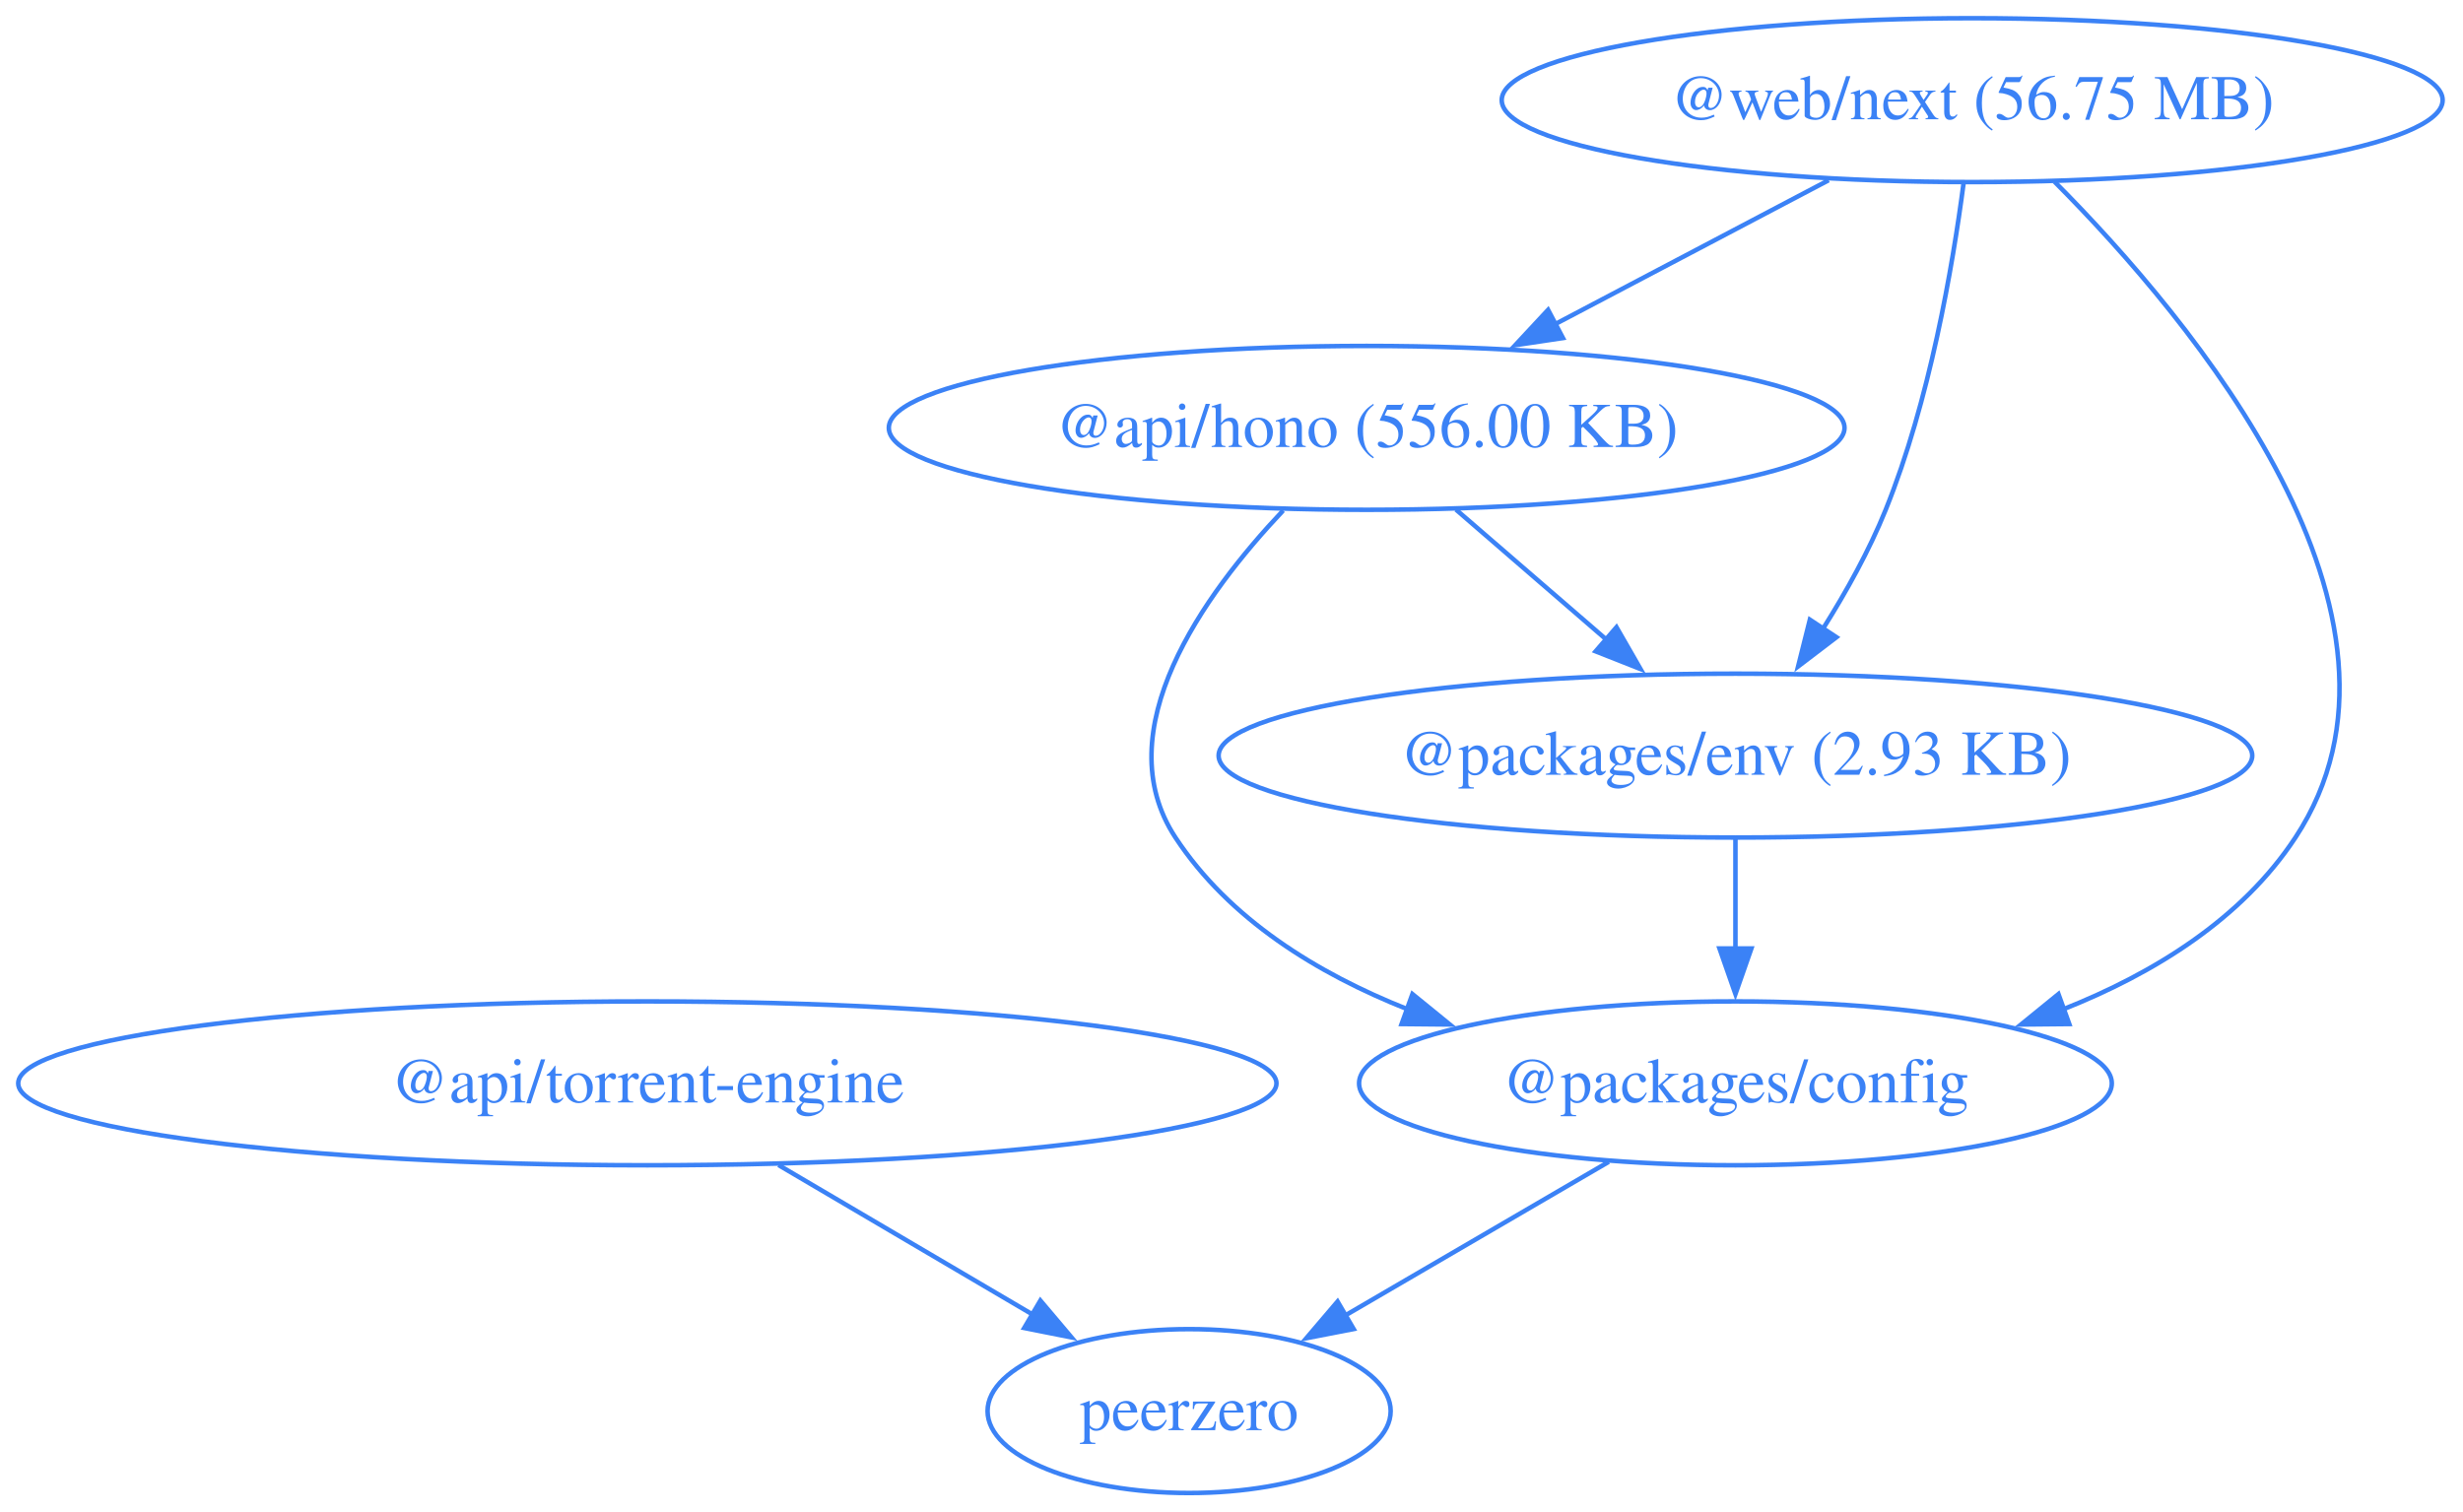
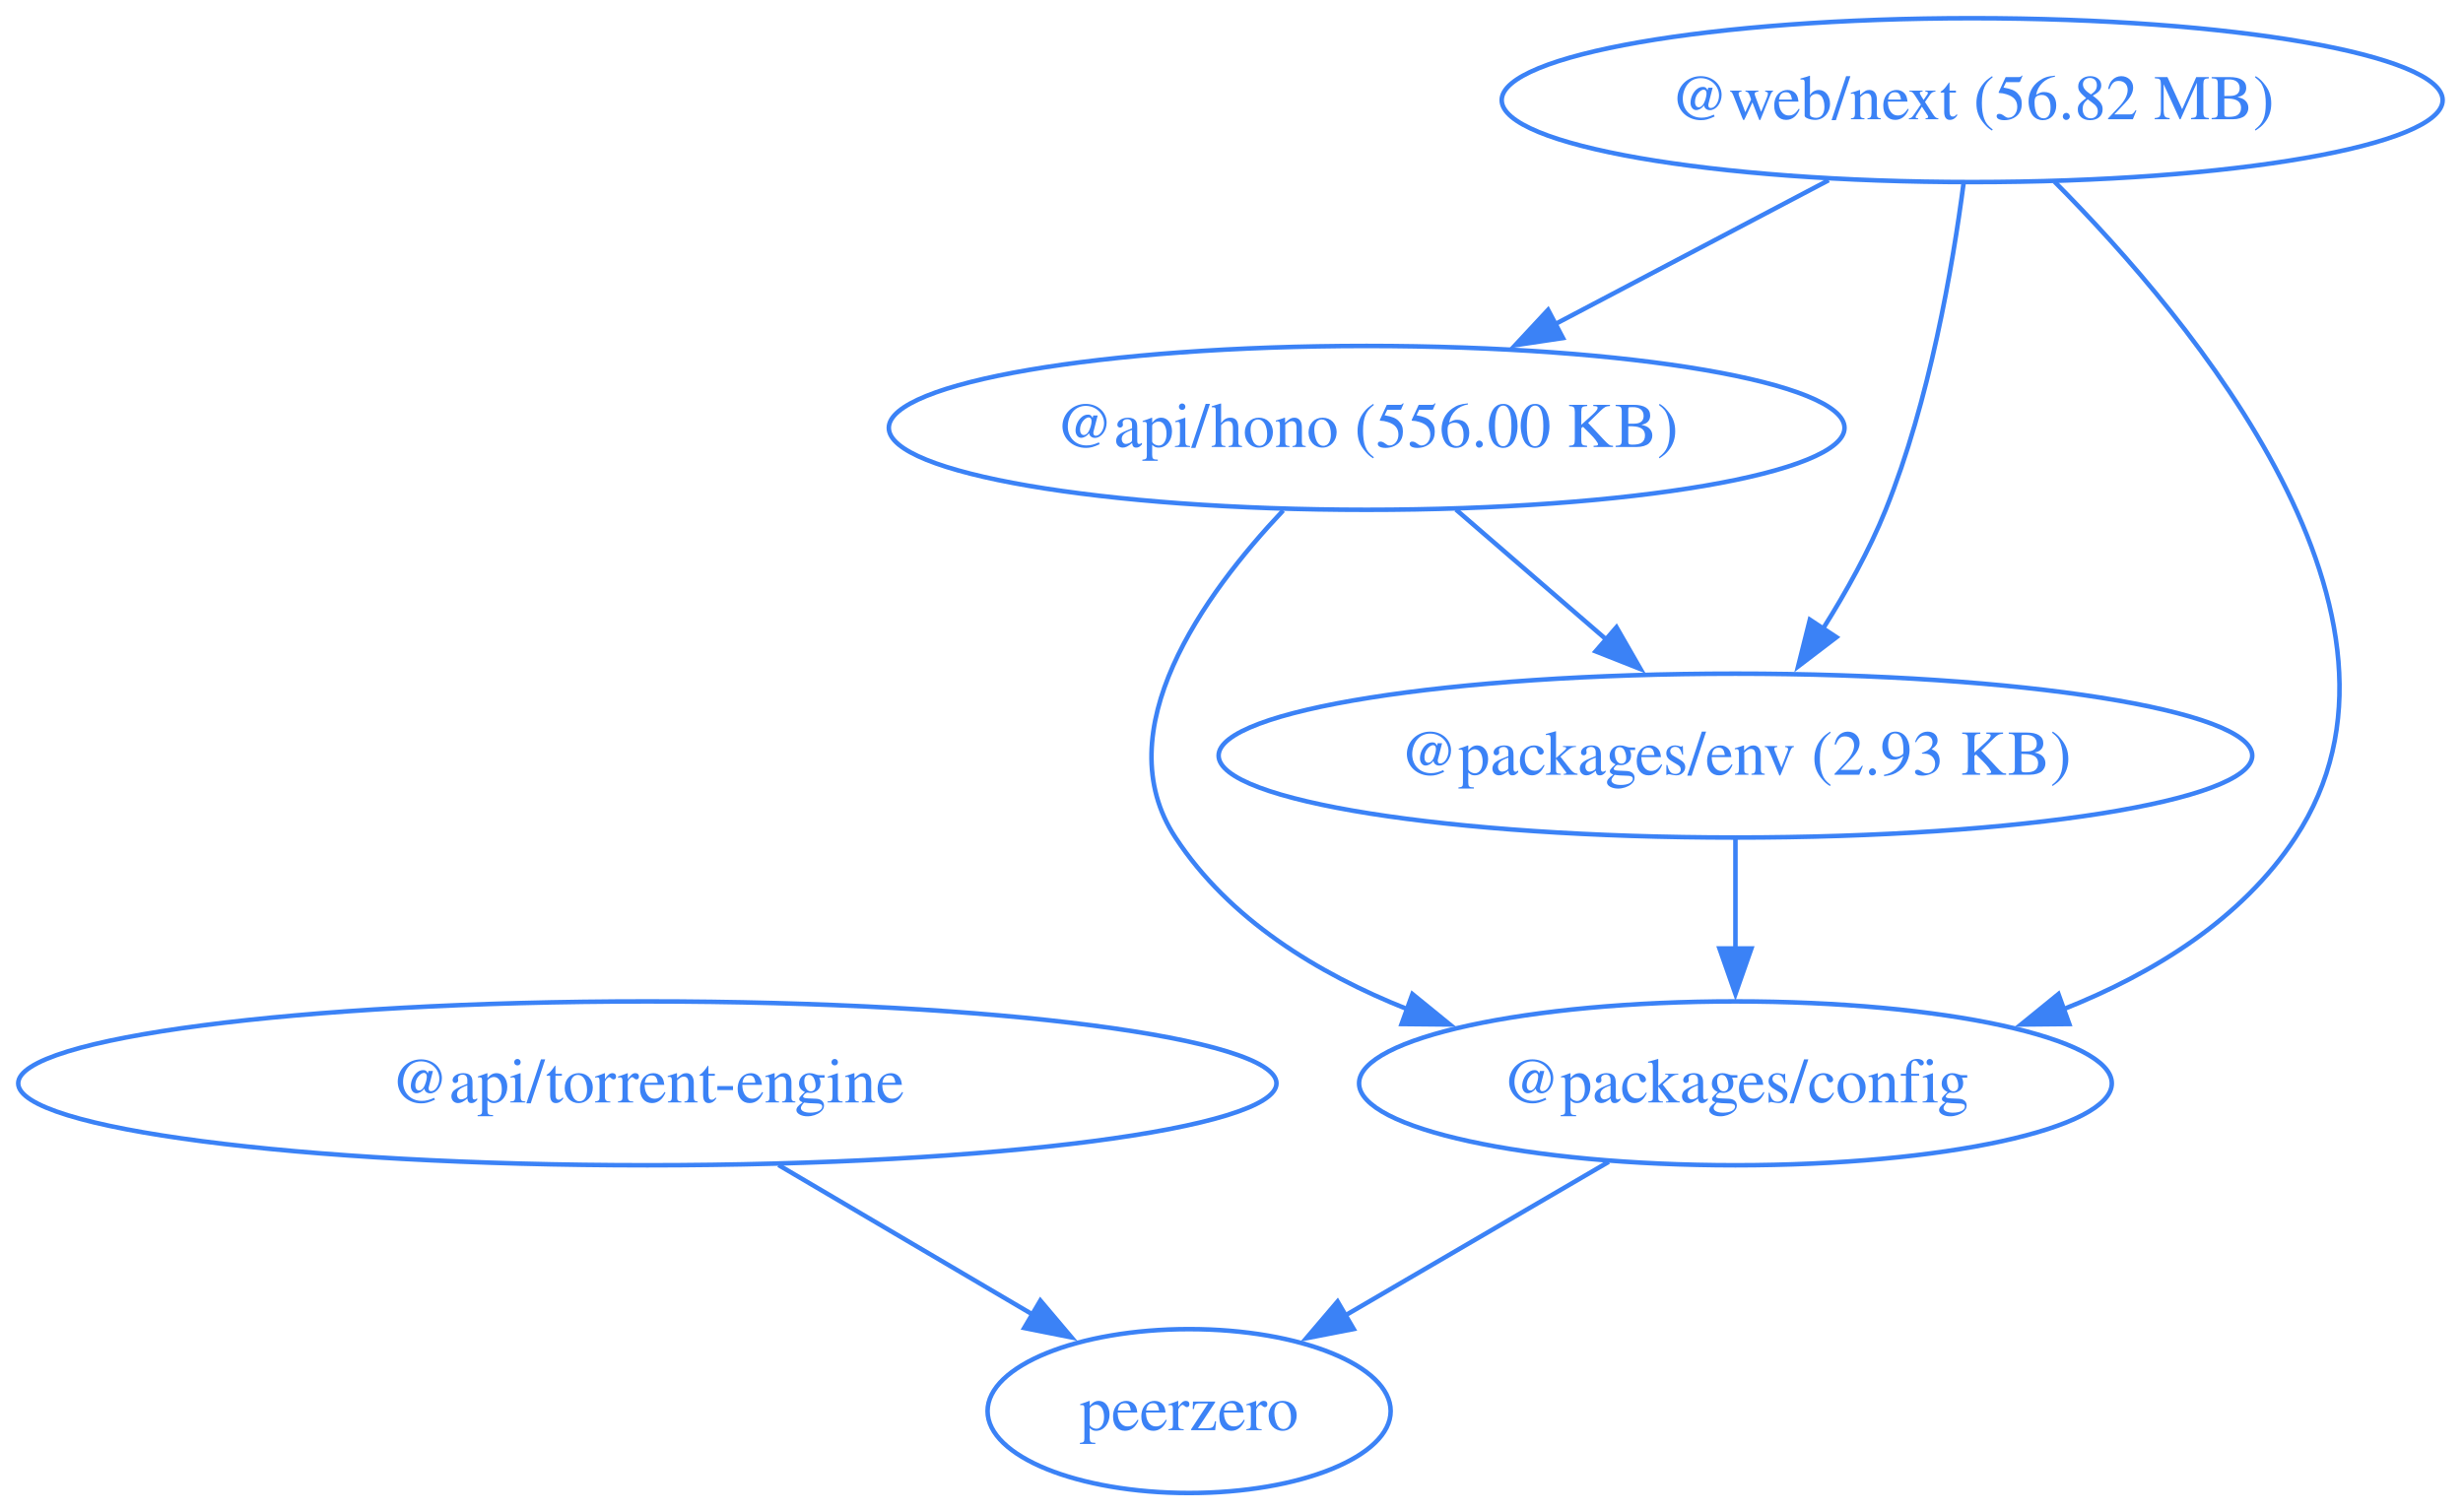
<svg xmlns="http://www.w3.org/2000/svg" width="541pt" height="332pt" viewBox="0.00 0.00 541.00 332.00">
  <g id="graph0" class="graph" transform="scale(1 1) rotate(0) translate(4 328)">
    <polygon fill="none" stroke="none" points="-4,4 -4,-328 536.53,-328 536.53,4 -4,4" />
    <g id="node1" class="node">
      <ellipse fill="none" stroke="#3b82f6" cx="296.19" cy="-234" rx="104.96" ry="18" />
      <text xml:space="preserve" text-anchor="middle" x="296.19" y="-229.8" font-family="Times,serif" font-size="14.00" fill="#3b82f6">@api/hono (556.00 KB)</text>
    </g>
    <g id="node2" class="node">
      <ellipse fill="none" stroke="#3b82f6" cx="377.19" cy="-90" rx="82.67" ry="18" />
      <text xml:space="preserve" text-anchor="middle" x="377.19" y="-85.8" font-family="Times,serif" font-size="14.00" fill="#3b82f6">@packages/config</text>
    </g>
    <g id="edge1" class="edge">
      <path fill="none" stroke="#3b82f6" d="M277.85,-215.85C260.36,-197.35 238.79,-167.41 254.19,-144 266,-126.05 285.31,-114.16 305.16,-106.28" />
      <polygon fill="#3b82f6" stroke="#3b82f6" points="306.24,-109.61 314.45,-102.93 303.86,-103.03 306.24,-109.61" />
    </g>
    <g id="node3" class="node">
      <ellipse fill="none" stroke="#3b82f6" cx="377.19" cy="-162" rx="113.52" ry="18" />
      <text xml:space="preserve" text-anchor="middle" x="377.19" y="-157.8" font-family="Times,serif" font-size="14.00" fill="#3b82f6">@packages/env (2.93 KB)</text>
    </g>
    <g id="edge2" class="edge">
      <path fill="none" stroke="#3b82f6" d="M315.8,-216.05C325.77,-207.43 338.08,-196.8 349.04,-187.32" />
      <polygon fill="#3b82f6" stroke="#3b82f6" points="351.06,-190.21 356.34,-181.02 346.48,-184.91 351.06,-190.21" />
    </g>
    <g id="node5" class="node">
      <ellipse fill="none" stroke="#3b82f6" cx="257.19" cy="-18" rx="44.27" ry="18" />
      <text xml:space="preserve" text-anchor="middle" x="257.19" y="-13.8" font-family="Times,serif" font-size="14.00" fill="#3b82f6">peerzero</text>
    </g>
    <g id="edge4" class="edge">
      <path fill="none" stroke="#3b82f6" d="M349.36,-72.76C332.07,-62.68 309.71,-49.64 291.35,-38.93" />
      <polygon fill="#3b82f6" stroke="#3b82f6" points="293.33,-36.03 282.93,-34.01 289.8,-42.07 293.33,-36.03" />
    </g>
    <g id="edge5" class="edge">
      <path fill="none" stroke="#3b82f6" d="M377.19,-143.7C377.19,-136.41 377.19,-127.73 377.19,-119.54" />
      <polygon fill="#3b82f6" stroke="#3b82f6" points="380.69,-119.62 377.19,-109.62 373.69,-119.62 380.69,-119.62" />
    </g>
    <g id="node4" class="node">
      <ellipse fill="none" stroke="#3b82f6" cx="138.19" cy="-90" rx="138.19" ry="18" />
      <text xml:space="preserve" text-anchor="middle" x="138.19" y="-85.8" font-family="Times,serif" font-size="14.00" fill="#3b82f6">@api/torrent-engine</text>
    </g>
    <g id="edge3" class="edge">
      <path fill="none" stroke="#3b82f6" d="M167,-72.05C183.94,-62.09 205.47,-49.43 223.23,-38.97" />
      <polygon fill="#3b82f6" stroke="#3b82f6" points="224.52,-42.28 231.36,-34.19 220.97,-36.25 224.52,-42.28" />
    </g>
    <g id="node6" class="node">
      <ellipse fill="none" stroke="#3b82f6" cx="429.19" cy="-306" rx="103.34" ry="18" />
-       <text xml:space="preserve" text-anchor="middle" x="429.19" y="-301.8" font-family="Times,serif" font-size="14.00" fill="#3b82f6">@web/next (56.75 MB)</text>
+       <text xml:space="preserve" text-anchor="middle" x="429.19" y="-301.8" font-family="Times,serif" font-size="14.00" fill="#3b82f6">@web/next (56.82 MB)</text>
    </g>
    <g id="edge6" class="edge">
      <path fill="none" stroke="#3b82f6" d="M397.67,-288.41C379.7,-278.95 356.96,-266.99 337.57,-256.78" />
      <polygon fill="#3b82f6" stroke="#3b82f6" points="339.3,-253.74 328.82,-252.17 336.04,-259.93 339.3,-253.74" />
    </g>
    <g id="edge7" class="edge">
      <path fill="none" stroke="#3b82f6" d="M447.28,-288.08C477.53,-257.69 532.09,-192.49 500.19,-144 488.38,-126.05 469.07,-114.16 449.22,-106.28" />
      <polygon fill="#3b82f6" stroke="#3b82f6" points="450.52,-103.03 439.93,-102.93 448.14,-109.61 450.52,-103.03" />
    </g>
    <g id="edge8" class="edge">
      <path fill="none" stroke="#3b82f6" d="M427.3,-287.75C424.9,-269.43 419.83,-239.88 410.19,-216 406.6,-207.1 401.54,-198.01 396.46,-189.93" />
      <polygon fill="#3b82f6" stroke="#3b82f6" points="399.38,-188.01 390.96,-181.59 393.54,-191.86 399.38,-188.01" />
    </g>
  </g>
</svg>
